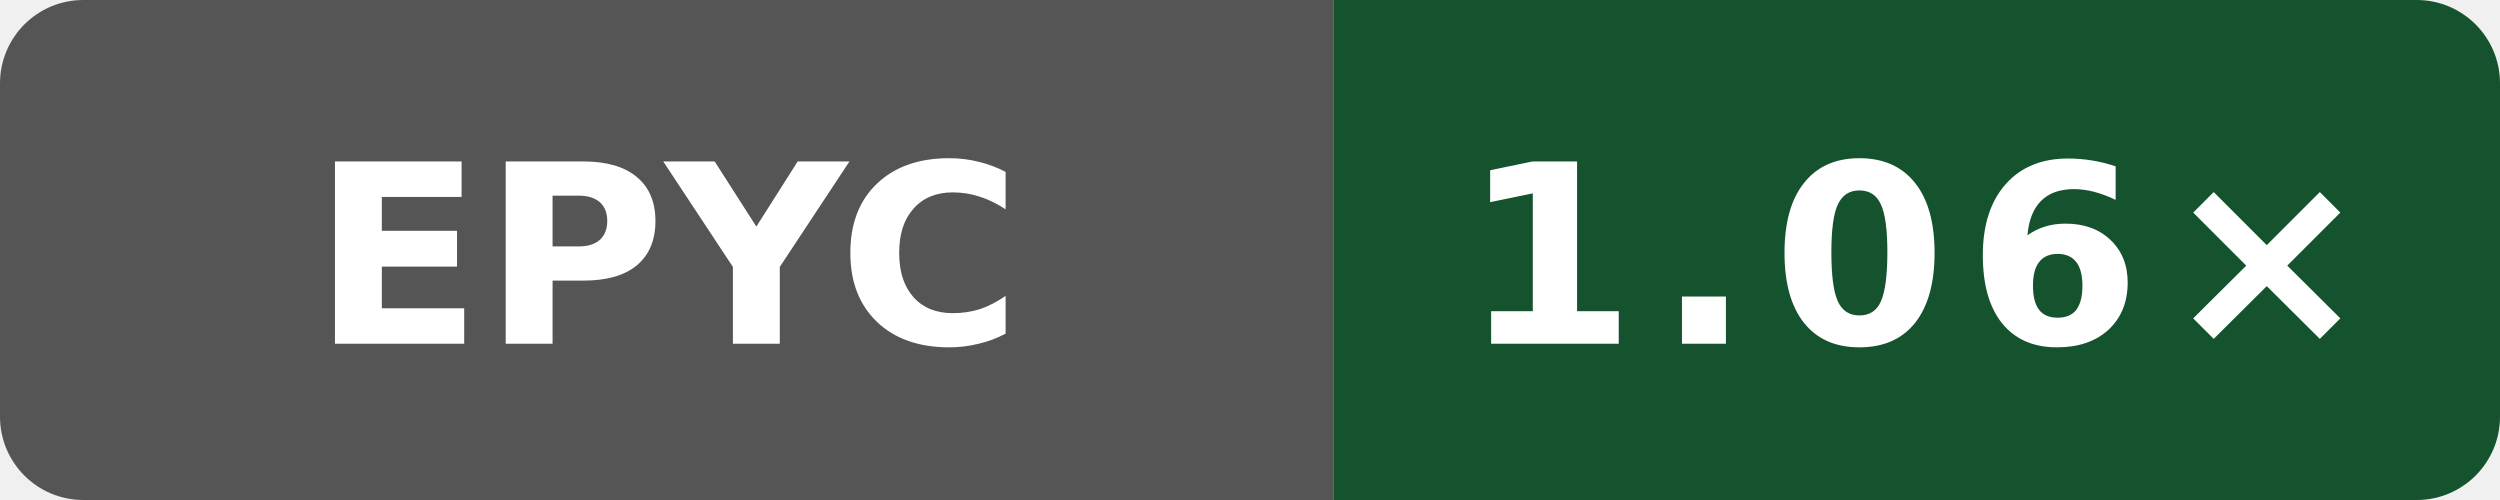
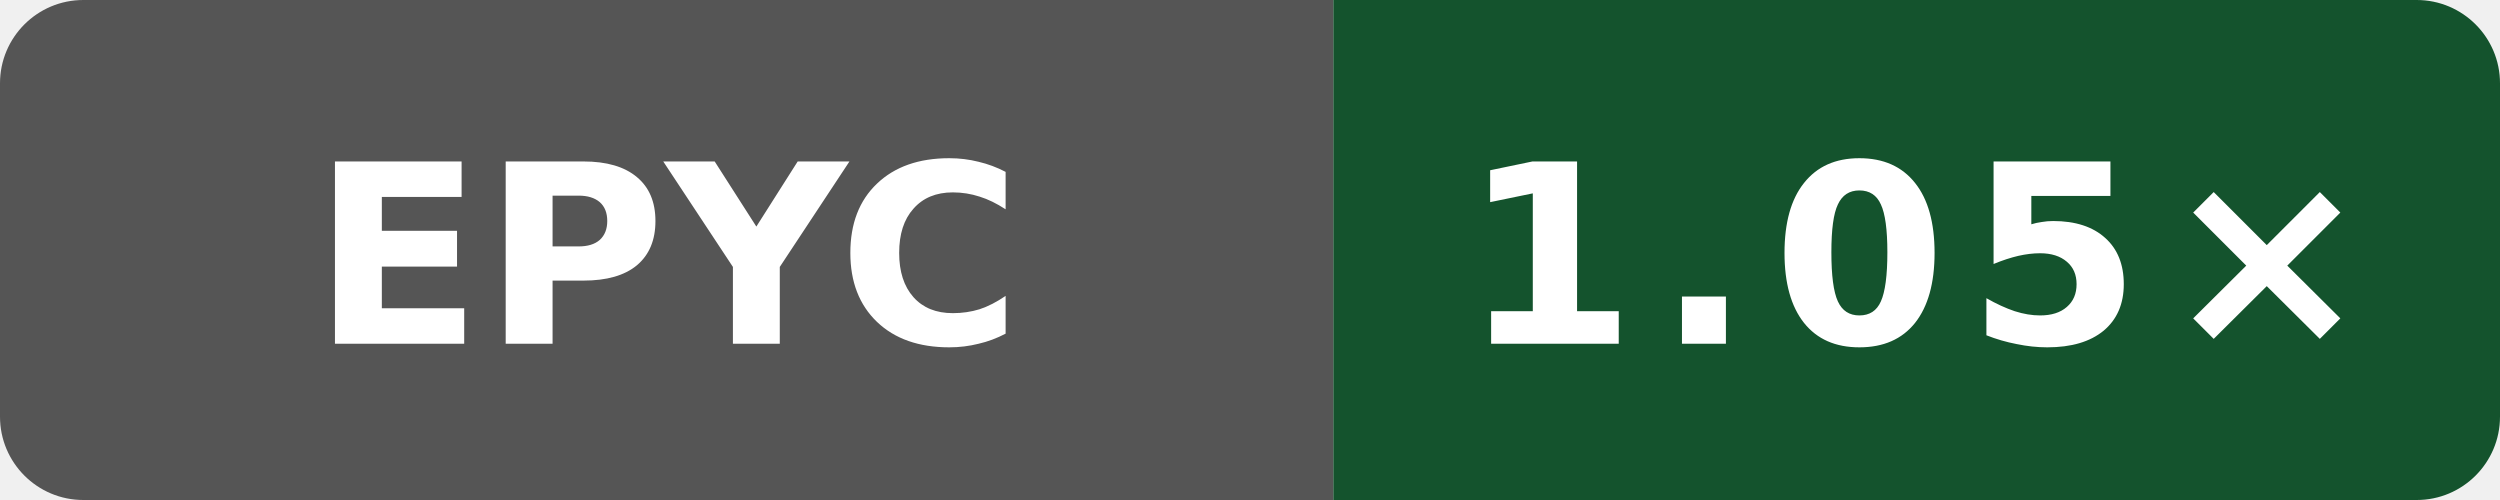
- <svg xmlns="http://www.w3.org/2000/svg" data-original-label="index-cpp runtime-clang; AMD EPYC 7763 64-Core Processor; revision 54b8d0eeb4b4d132a869dcf623e314c78269b705" data-original-message="1.06×" width="120" height="24" viewBox="0 0 120 24" role="img" aria-label="index-cpp runtime-clang; AMD EPYC 7763 64-Core Processor; revision 54b8d0eeb4b4d132a869dcf623e314c78269b705; measured 54b8d0eeb4b4d132a869dcf623e314c78269b705; 3 commits behind main: 1.06×">
+ <svg xmlns="http://www.w3.org/2000/svg" data-original-label="index-cpp runtime-clang; AMD EPYC 9V45 96-Core Processor; revision 97a28380aa74562cd03e9993b31f647e6729dd97" data-original-message="1.05×" width="120" height="24" viewBox="0 0 120 24" role="img" aria-label="index-cpp runtime-clang; AMD EPYC 9V45 96-Core Processor; revision 97a28380aa74562cd03e9993b31f647e6729dd97; measured 97a28380aa74562cd03e9993b31f647e6729dd97; 0 commits behind main: 1.05×">
  <defs>
    <clipPath id="badge">
      <rect width="120" height="24" rx="4" />
    </clipPath>
  </defs>
  <g clip-path="url(#badge)">
    <rect width="64" height="24" fill="#555" />
    <rect x="64" width="56" height="24" fill="#14532d" />
  </g>
  <text x="32" y="16.5" fill="#fff" text-anchor="middle" font-family="Verdana,Geneva,DejaVu Sans,sans-serif" font-size="12" font-weight="700" textLength="31" lengthAdjust="spacingAndGlyphs">EPYC</text>
-   <text x="92" y="16.5" fill="#fff" text-anchor="middle" font-family="Verdana,Geneva,DejaVu Sans,sans-serif" font-size="12" font-weight="700" letter-spacing="1" textLength="39" lengthAdjust="spacingAndGlyphs">1.06×</text>
+   <text x="92" y="16.5" fill="#fff" text-anchor="middle" font-family="Verdana,Geneva,DejaVu Sans,sans-serif" font-size="12" font-weight="700" letter-spacing="1" textLength="39" lengthAdjust="spacingAndGlyphs">1.05×</text>
</svg>
